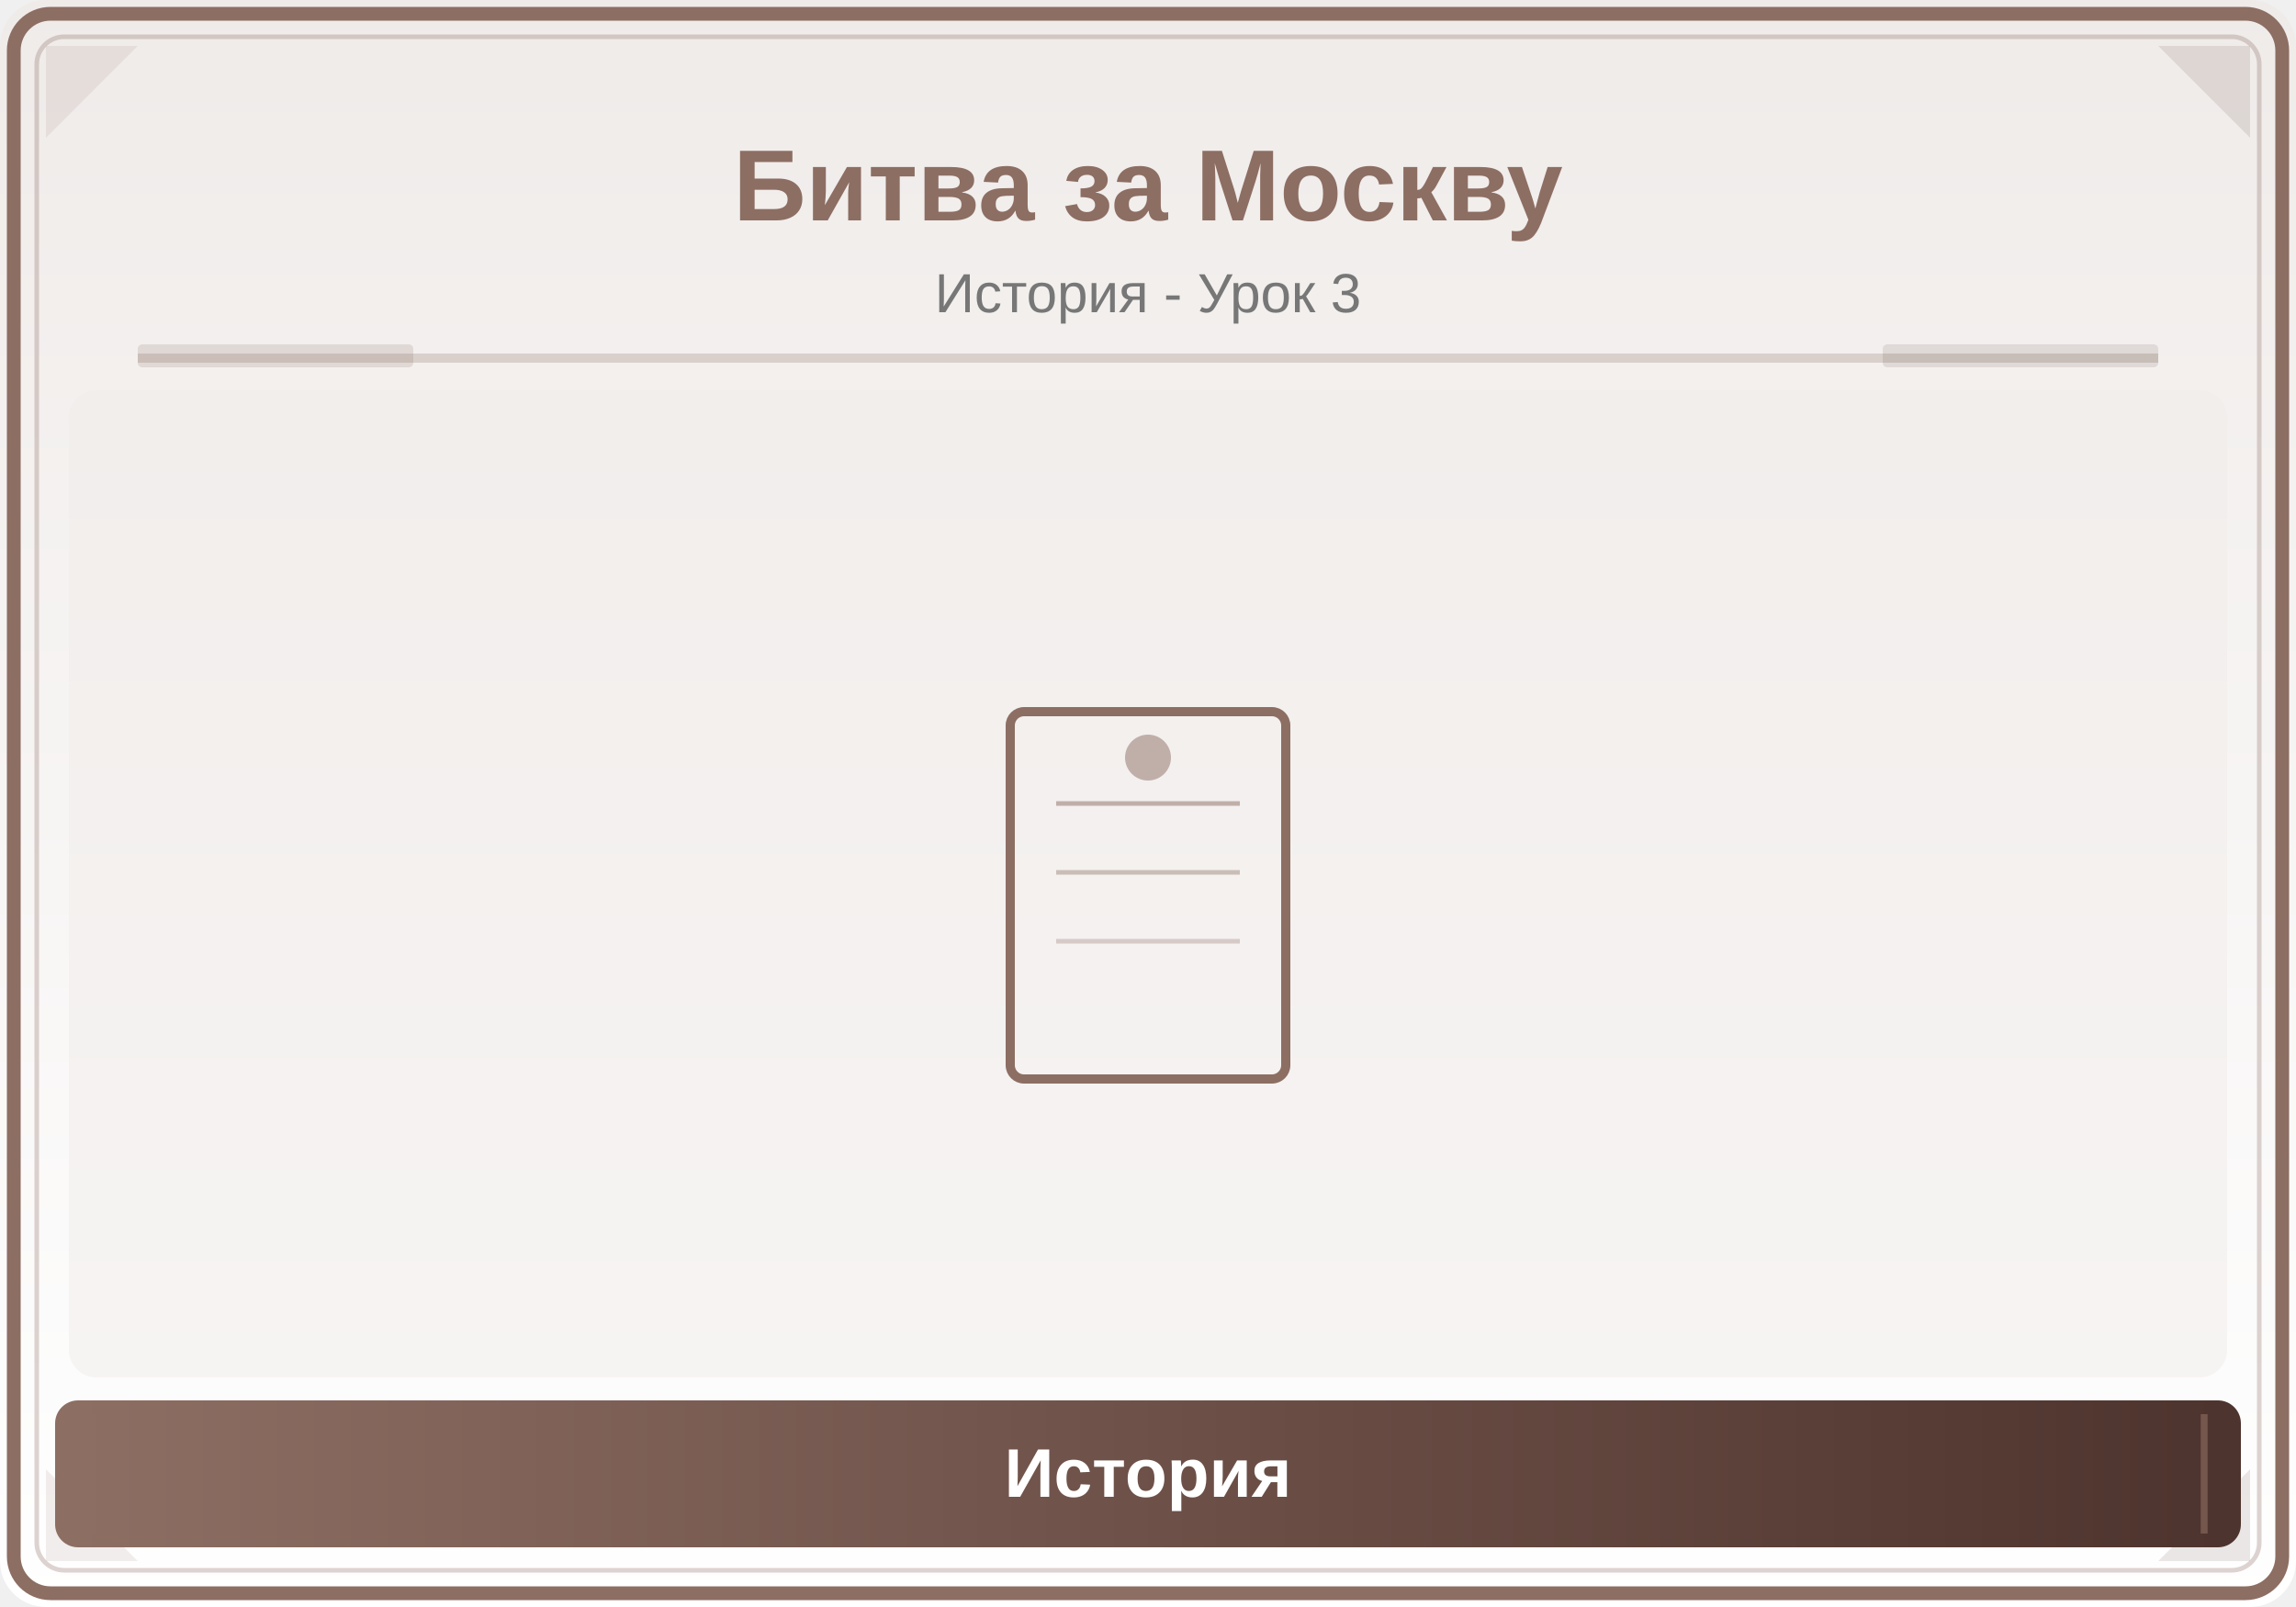
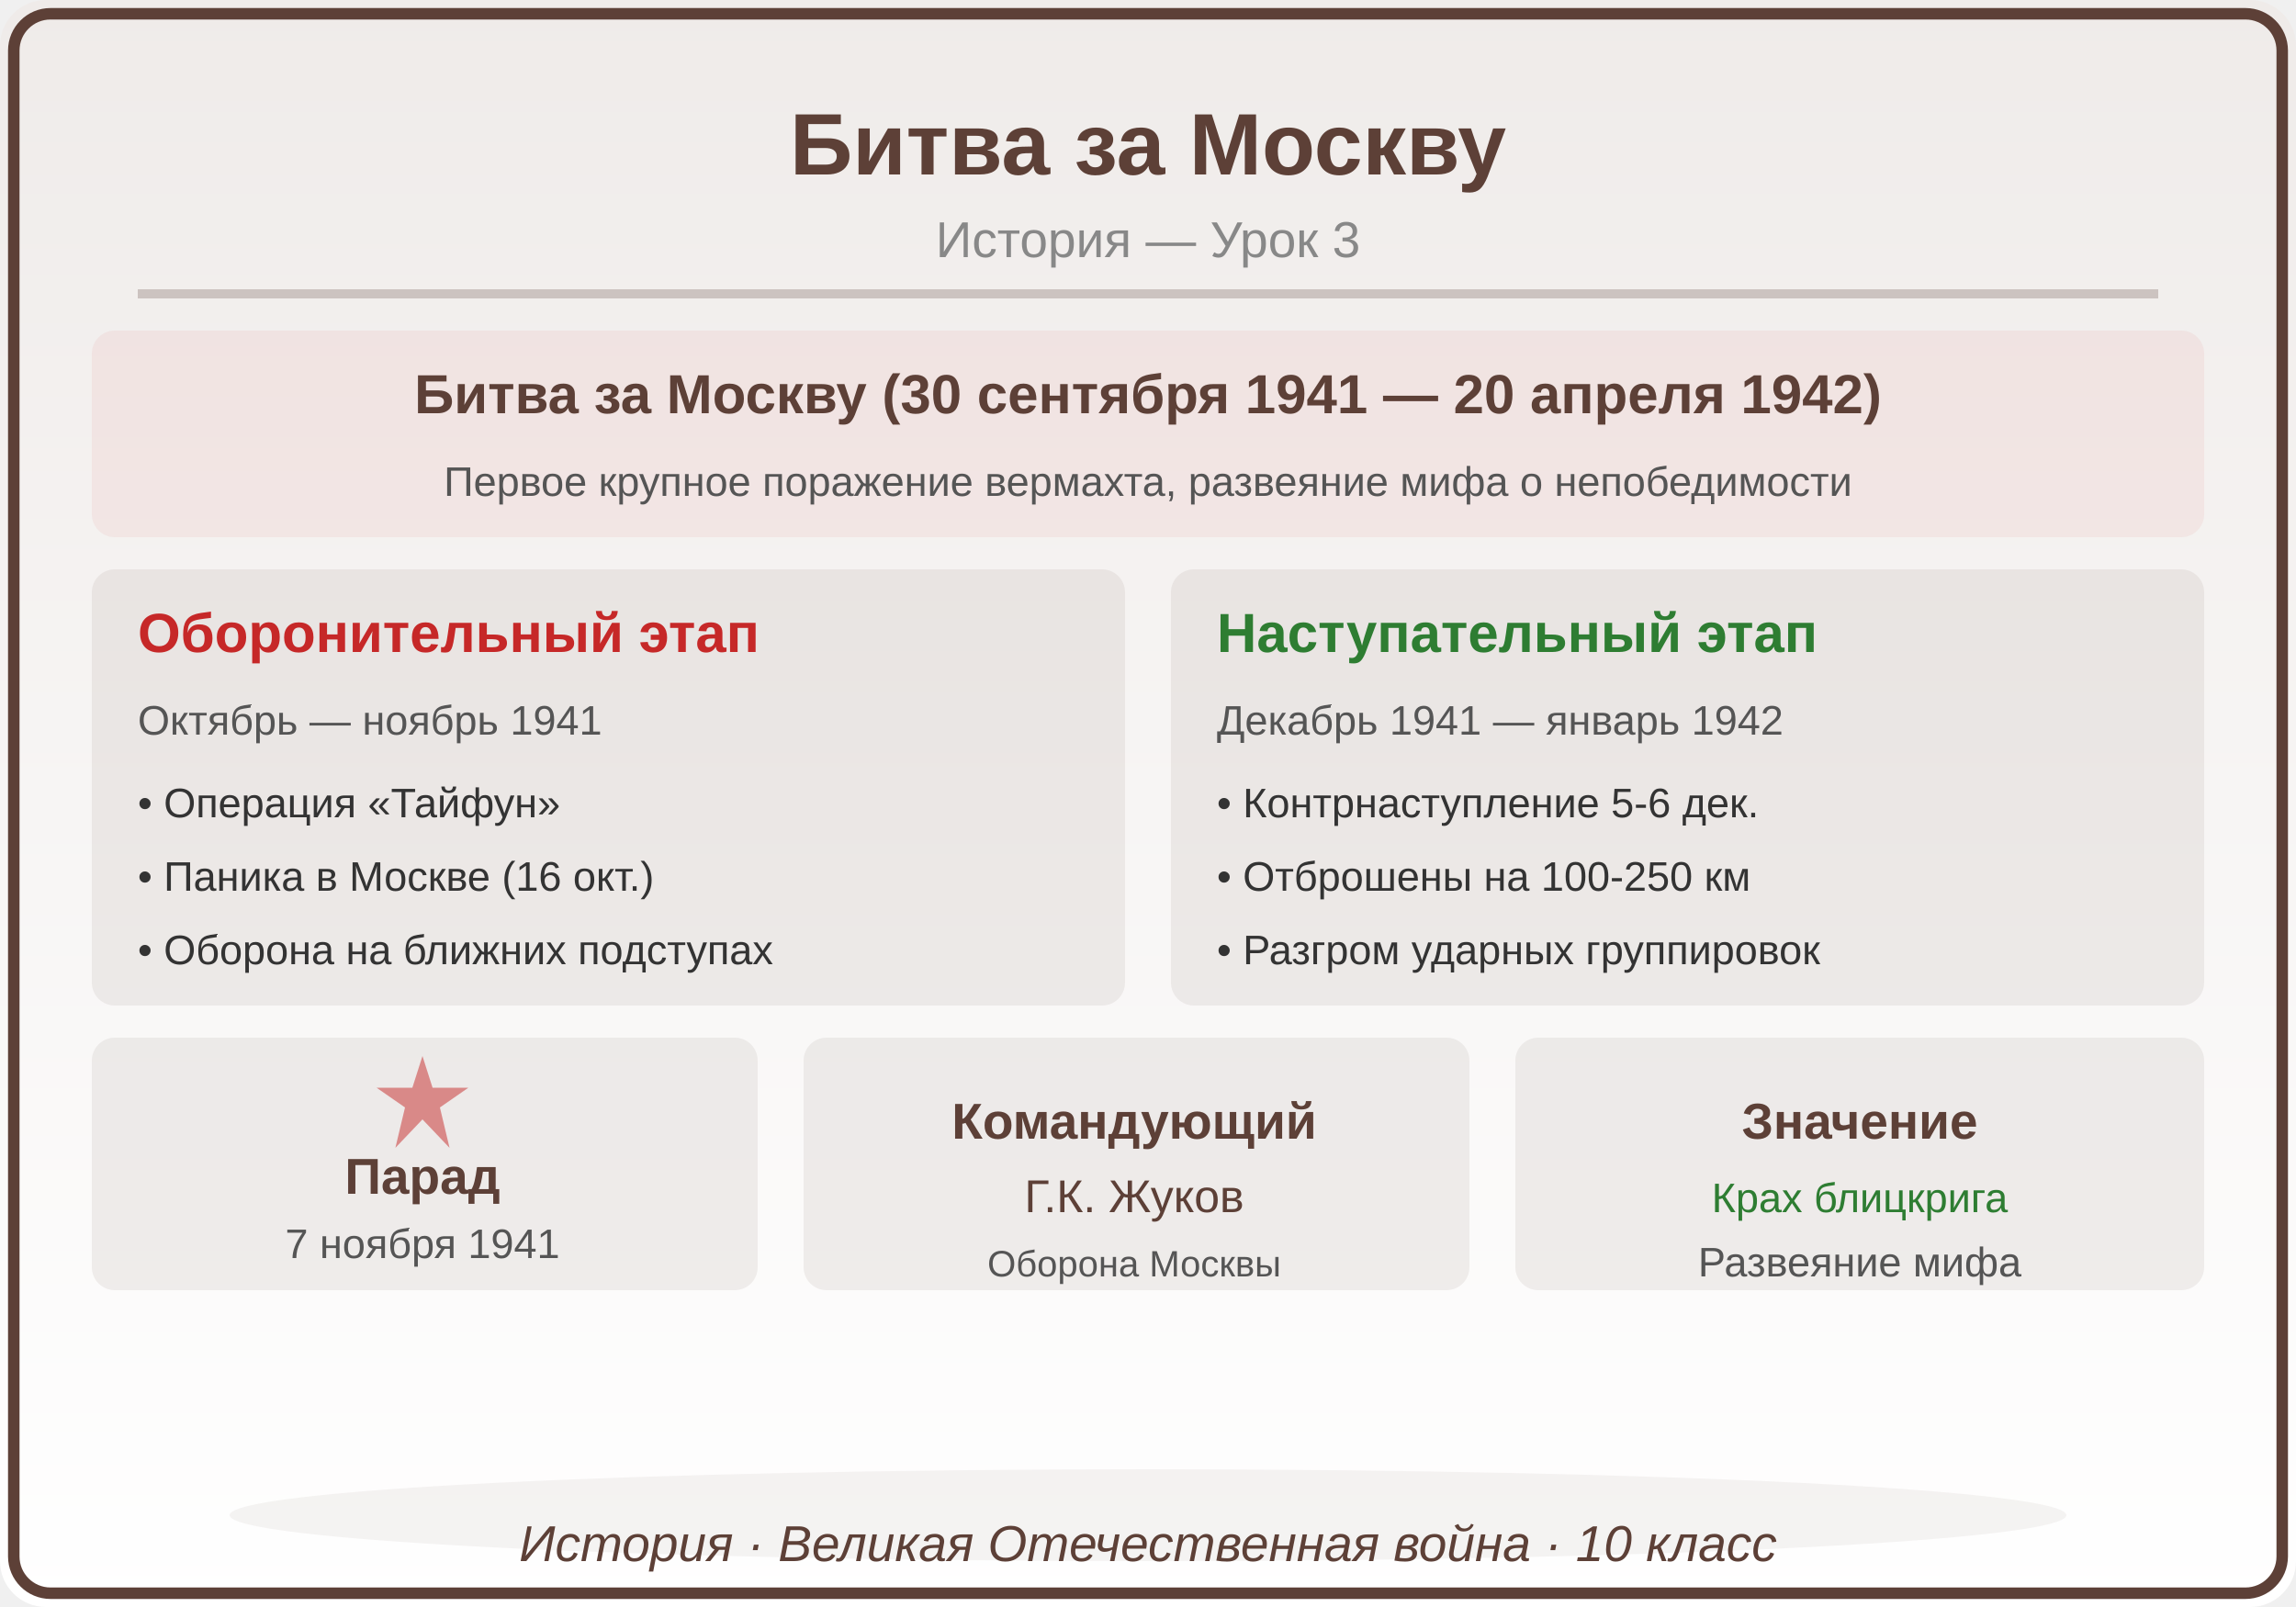
<svg xmlns="http://www.w3.org/2000/svg" viewBox="0 0 500 350">
  <defs>
    <linearGradient id="bg" x1="0" y1="0" x2="0" y2="1">
      <stop offset="0%" stop-color="#EFEBE9" />
      <stop offset="100%" stop-color="#FFFFFF" />
    </linearGradient>
-     <linearGradient id="panel" x1="0" y1="0" x2="1" y2="0">
-       <stop offset="0%" stop-color="#8D6E63" />
-       <stop offset="100%" stop-color="#4E342E" />
-     </linearGradient>
  </defs>
  <rect width="500" height="350" fill="url(#bg)" rx="10" />
-   <rect x="3" y="3" width="494" height="344" rx="8" fill="none" stroke="#8D6E63" stroke-width="3" />
-   <rect x="8" y="8" width="484" height="334" rx="6" fill="none" stroke="#8D6E63" stroke-width="1" opacity="0.3" />
-   <polygon points="10,10 30,10 10,30" fill="#8D6E63" opacity="0.12" />
-   <polygon points="490,10 470,10 490,30" fill="#4E342E" opacity="0.12" />
-   <polygon points="10,340 30,340 10,320" fill="#8D6E63" opacity="0.12" />
-   <polygon points="490,340 470,340 490,320" fill="#4E342E" opacity="0.12" />
-   <text x="250" y="48" font-family="Arial,sans-serif" font-size="22" font-weight="bold" fill="#8D6E63" text-anchor="middle">Битва за Москву</text>
-   <text x="250" y="68" font-family="Arial,sans-serif" font-size="12" fill="#777" text-anchor="middle">История - Урок 3</text>
-   <line x1="30" y1="78" x2="470" y2="78" stroke="#8D6E63" stroke-width="2" opacity="0.25" />
-   <rect x="30" y="75" width="60" height="5" fill="#8D6E63" opacity="0.18" rx="1" />
-   <rect x="410" y="75" width="60" height="5" fill="#4E342E" opacity="0.12" rx="1" />
-   <clipPath id="ill">
-     <rect x="15" y="85" width="470" height="215" rx="6" />
-   </clipPath>
-   <g clip-path="url(#ill)">
-     <rect x="15" y="85" width="470" height="215" fill="#EFEBE9" opacity="0.5" />
-     <rect x="220" y="155" width="60" height="80" rx="3" fill="none" stroke="#8D6E63" stroke-width="2" />
-     <line x1="230" y1="175" x2="270" y2="175" stroke="#8D6E63" stroke-width="1" opacity="0.5" />
-     <line x1="230" y1="190" x2="270" y2="190" stroke="#8D6E63" stroke-width="1" opacity="0.4" />
-     <line x1="230" y1="205" x2="270" y2="205" stroke="#8D6E63" stroke-width="1" opacity="0.3" />
-     <circle cx="250" cy="165" r="5" fill="#8D6E63" opacity="0.5" />
-   </g>
-   <rect x="12" y="305" width="476" height="32" rx="5" fill="url(#panel)" />
-   <line x1="20" y1="308" x2="20" y2="334" stroke="#8D6E63" stroke-width="1.5" opacity="0.6" />
-   <line x1="480" y1="308" x2="480" y2="334" stroke="#8D6E63" stroke-width="1.5" opacity="0.6" />
-   <text x="250" y="326" font-family="Arial,sans-serif" font-size="15" text-anchor="middle" fill="white" font-weight="bold">История</text>
+   <rect x="3" y="3" width="494" height="344" rx="8" fill="none" stroke="#5D4037" stroke-width="2.5" />
+   <text x="250" y="38" font-family="Arial,sans-serif" font-size="19" font-weight="bold" fill="#5D4037" text-anchor="middle">Битва за Москву</text>
+   <text x="250" y="56" font-family="Arial,sans-serif" font-size="11" fill="#888888" text-anchor="middle">История — Урок 3</text>
+   <line x1="30" y1="64" x2="470" y2="64" stroke="#5D4037" stroke-width="2" opacity="0.25" />
+   <rect x="20" y="72" width="460" height="45" rx="5" fill="#C62828" opacity="0.06" />
+   <text x="250" y="90" font-family="Arial,sans-serif" font-size="12" fill="#5D4037" text-anchor="middle" font-weight="bold">Битва за Москву (30 сентября 1941 — 20 апреля 1942)</text>
+   <text x="250" y="108" font-family="Arial,sans-serif" font-size="9" fill="#555555" text-anchor="middle" font-weight="normal">Первое крупное поражение вермахта, развеяние мифа о непобедимости</text>
+   <rect x="20" y="124" width="225" height="95" rx="5" fill="#5D4037" opacity="0.08" />
+   <text x="30" y="142" font-family="Arial,sans-serif" font-size="12" fill="#C62828" text-anchor="start" font-weight="bold">Оборонительный этап</text>
+   <text x="30" y="160" font-family="Arial,sans-serif" font-size="9" fill="#555555" text-anchor="start" font-weight="normal">Октябрь — ноябрь 1941</text>
+   <text x="30" y="178" font-family="Arial,sans-serif" font-size="9" fill="#333333" text-anchor="start" font-weight="normal">• Операция «Тайфун»</text>
+   <text x="30" y="194" font-family="Arial,sans-serif" font-size="9" fill="#333333" text-anchor="start" font-weight="normal">• Паника в Москве (16 окт.)</text>
+   <text x="30" y="210" font-family="Arial,sans-serif" font-size="9" fill="#333333" text-anchor="start" font-weight="normal">• Оборона на ближних подступах</text>
+   <rect x="255" y="124" width="225" height="95" rx="5" fill="#5D4037" opacity="0.08" />
+   <text x="265" y="142" font-family="Arial,sans-serif" font-size="12" fill="#2E7D32" text-anchor="start" font-weight="bold">Наступательный этап</text>
+   <text x="265" y="160" font-family="Arial,sans-serif" font-size="9" fill="#555555" text-anchor="start" font-weight="normal">Декабрь 1941 — январь 1942</text>
+   <text x="265" y="178" font-family="Arial,sans-serif" font-size="9" fill="#333333" text-anchor="start" font-weight="normal">• Контрнаступление 5-6 дек.</text>
+   <text x="265" y="194" font-family="Arial,sans-serif" font-size="9" fill="#333333" text-anchor="start" font-weight="normal">• Отброшены на 100-250 км</text>
+   <text x="265" y="210" font-family="Arial,sans-serif" font-size="9" fill="#333333" text-anchor="start" font-weight="normal">• Разгром ударных группировок</text>
+   <rect x="20" y="226" width="145" height="55" rx="5" fill="#5D4037" opacity="0.08" />
+   <polygon points="92,230 94.2,236.9 102,236.9 95.8,241.2 97.9,250 92,243.8 86.1,250 88.2,241.2 82,236.9 89.8,236.9" fill="#C62828" opacity="0.5" />
+   <text x="92" y="260" font-family="Arial,sans-serif" font-size="11" fill="#5D4037" text-anchor="middle" font-weight="bold">Парад</text>
+   <text x="92" y="274" font-family="Arial,sans-serif" font-size="9" fill="#555555" text-anchor="middle" font-weight="normal">7 ноября 1941</text>
+   <rect x="175" y="226" width="145" height="55" rx="5" fill="#5D4037" opacity="0.08" />
+   <text x="247" y="248" font-family="Arial,sans-serif" font-size="11" fill="#5D4037" text-anchor="middle" font-weight="bold">Командующий</text>
+   <text x="247" y="264" font-family="Arial,sans-serif" font-size="10" fill="#5D4037" text-anchor="middle" font-weight="normal">Г.К. Жуков</text>
+   <text x="247" y="278" font-family="Arial,sans-serif" font-size="8" fill="#555555" text-anchor="middle" font-weight="normal">Оборона Москвы</text>
+   <rect x="330" y="226" width="150" height="55" rx="5" fill="#5D4037" opacity="0.08" />
+   <text x="405" y="248" font-family="Arial,sans-serif" font-size="11" fill="#5D4037" text-anchor="middle" font-weight="bold">Значение</text>
+   <text x="405" y="264" font-family="Arial,sans-serif" font-size="9" fill="#2E7D32" text-anchor="middle" font-weight="normal">Крах блицкрига</text>
+   <text x="405" y="278" font-family="Arial,sans-serif" font-size="9" fill="#555555" text-anchor="middle" font-weight="normal">Развеяние мифа</text>
+   <ellipse cx="250" cy="330" rx="200" ry="10" fill="#5D4037" opacity="0.06" />
+   <text x="250" y="340" font-family="Arial,sans-serif" font-size="11" fill="#5D4037" text-anchor="middle" font-style="italic">История · Великая Отечественная война · 10 класс</text>
</svg>
